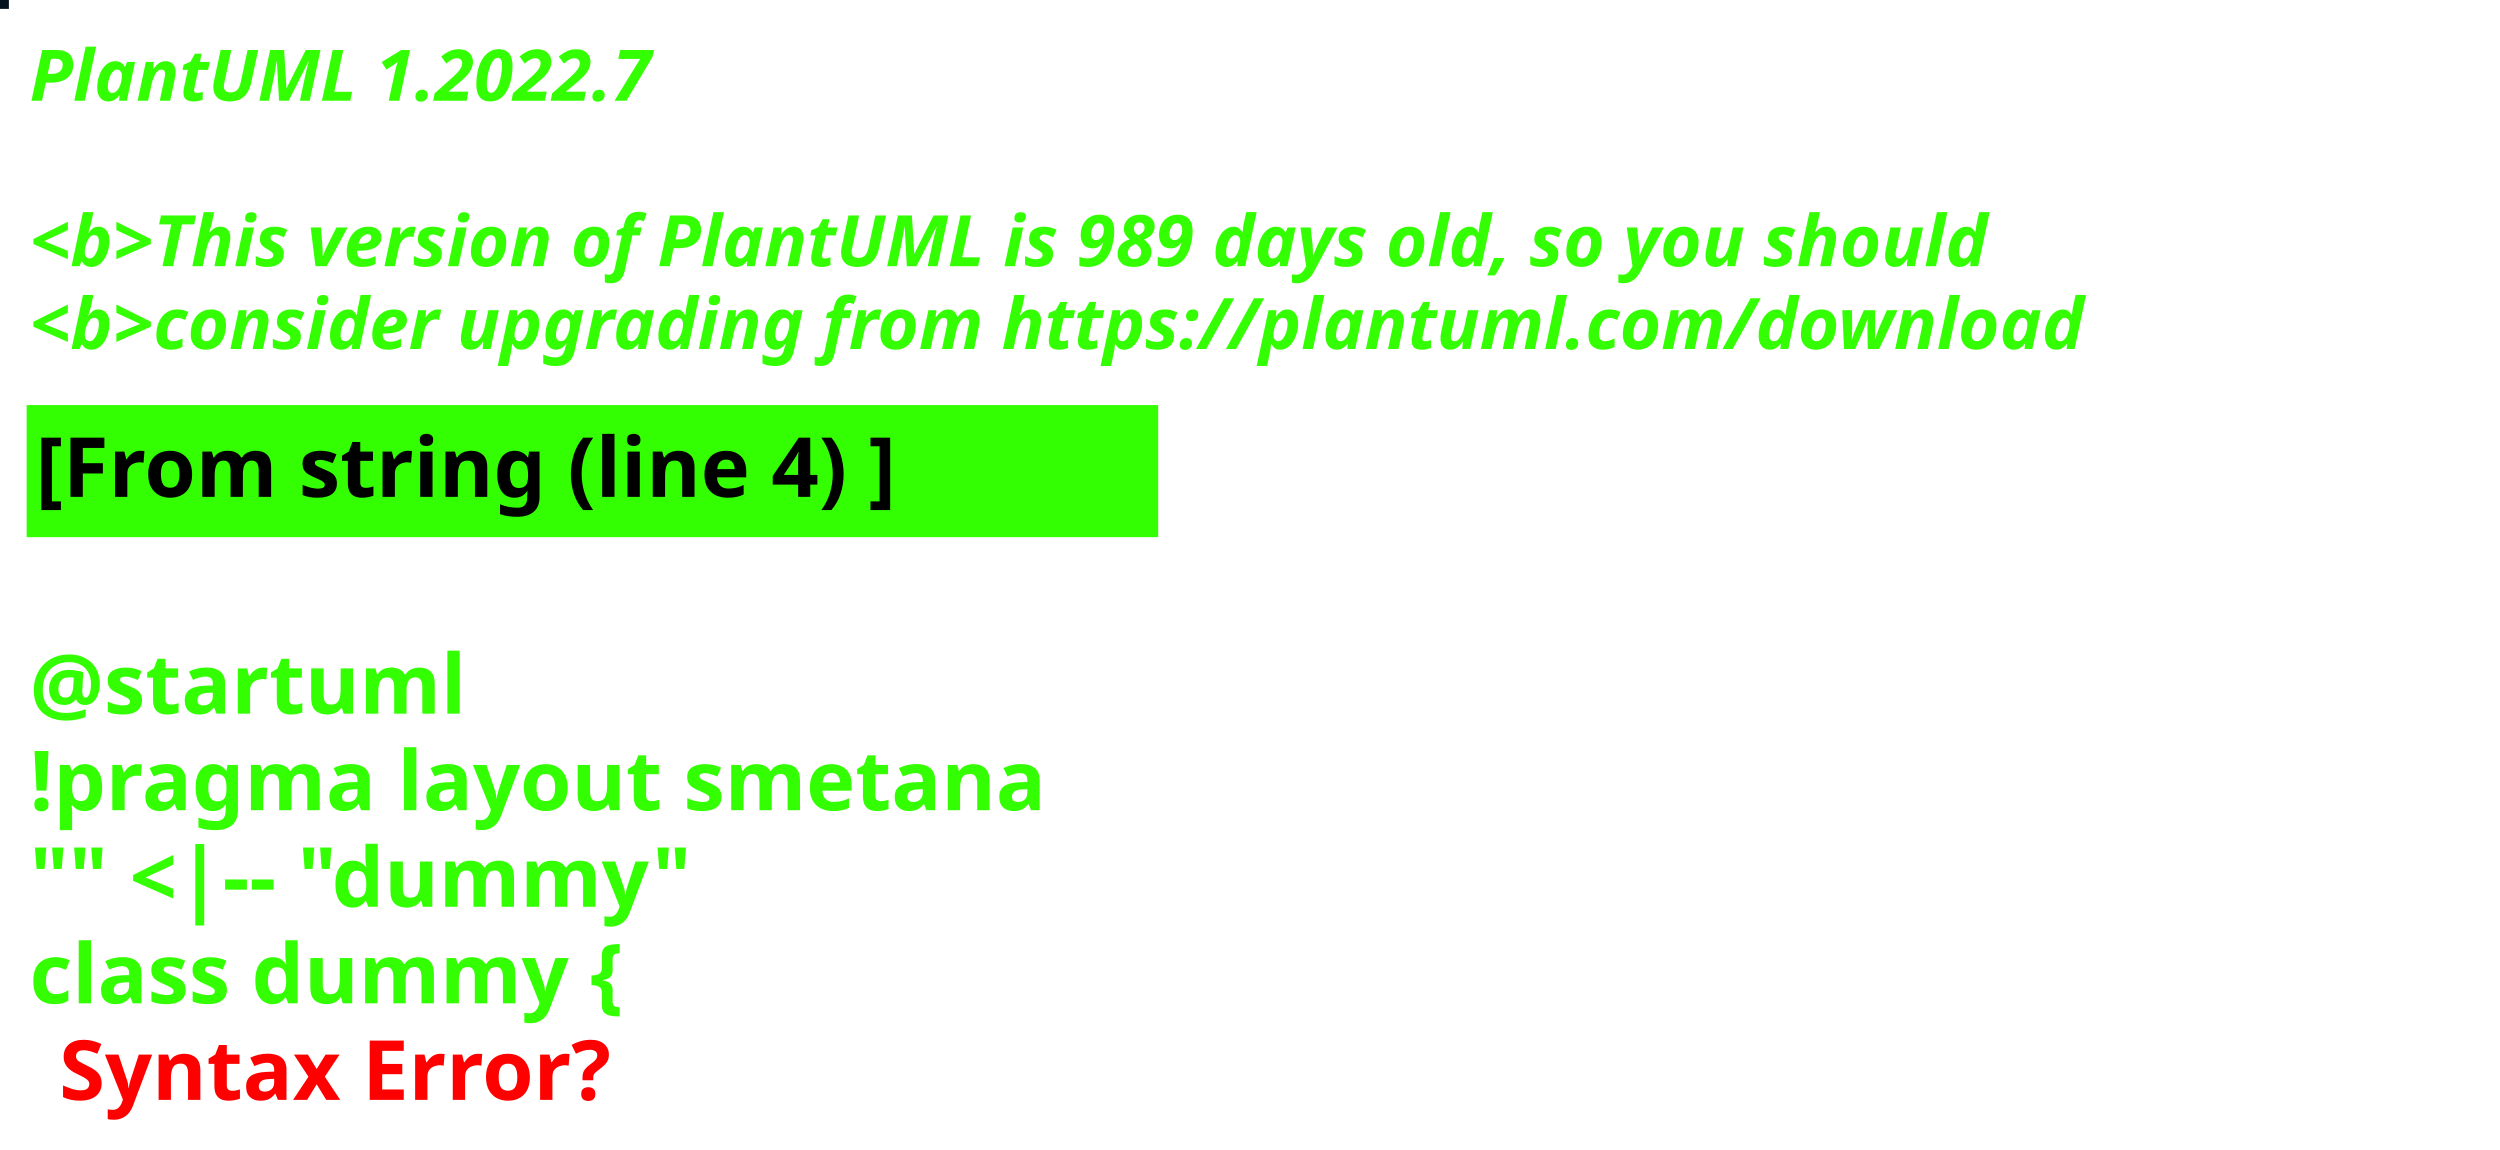
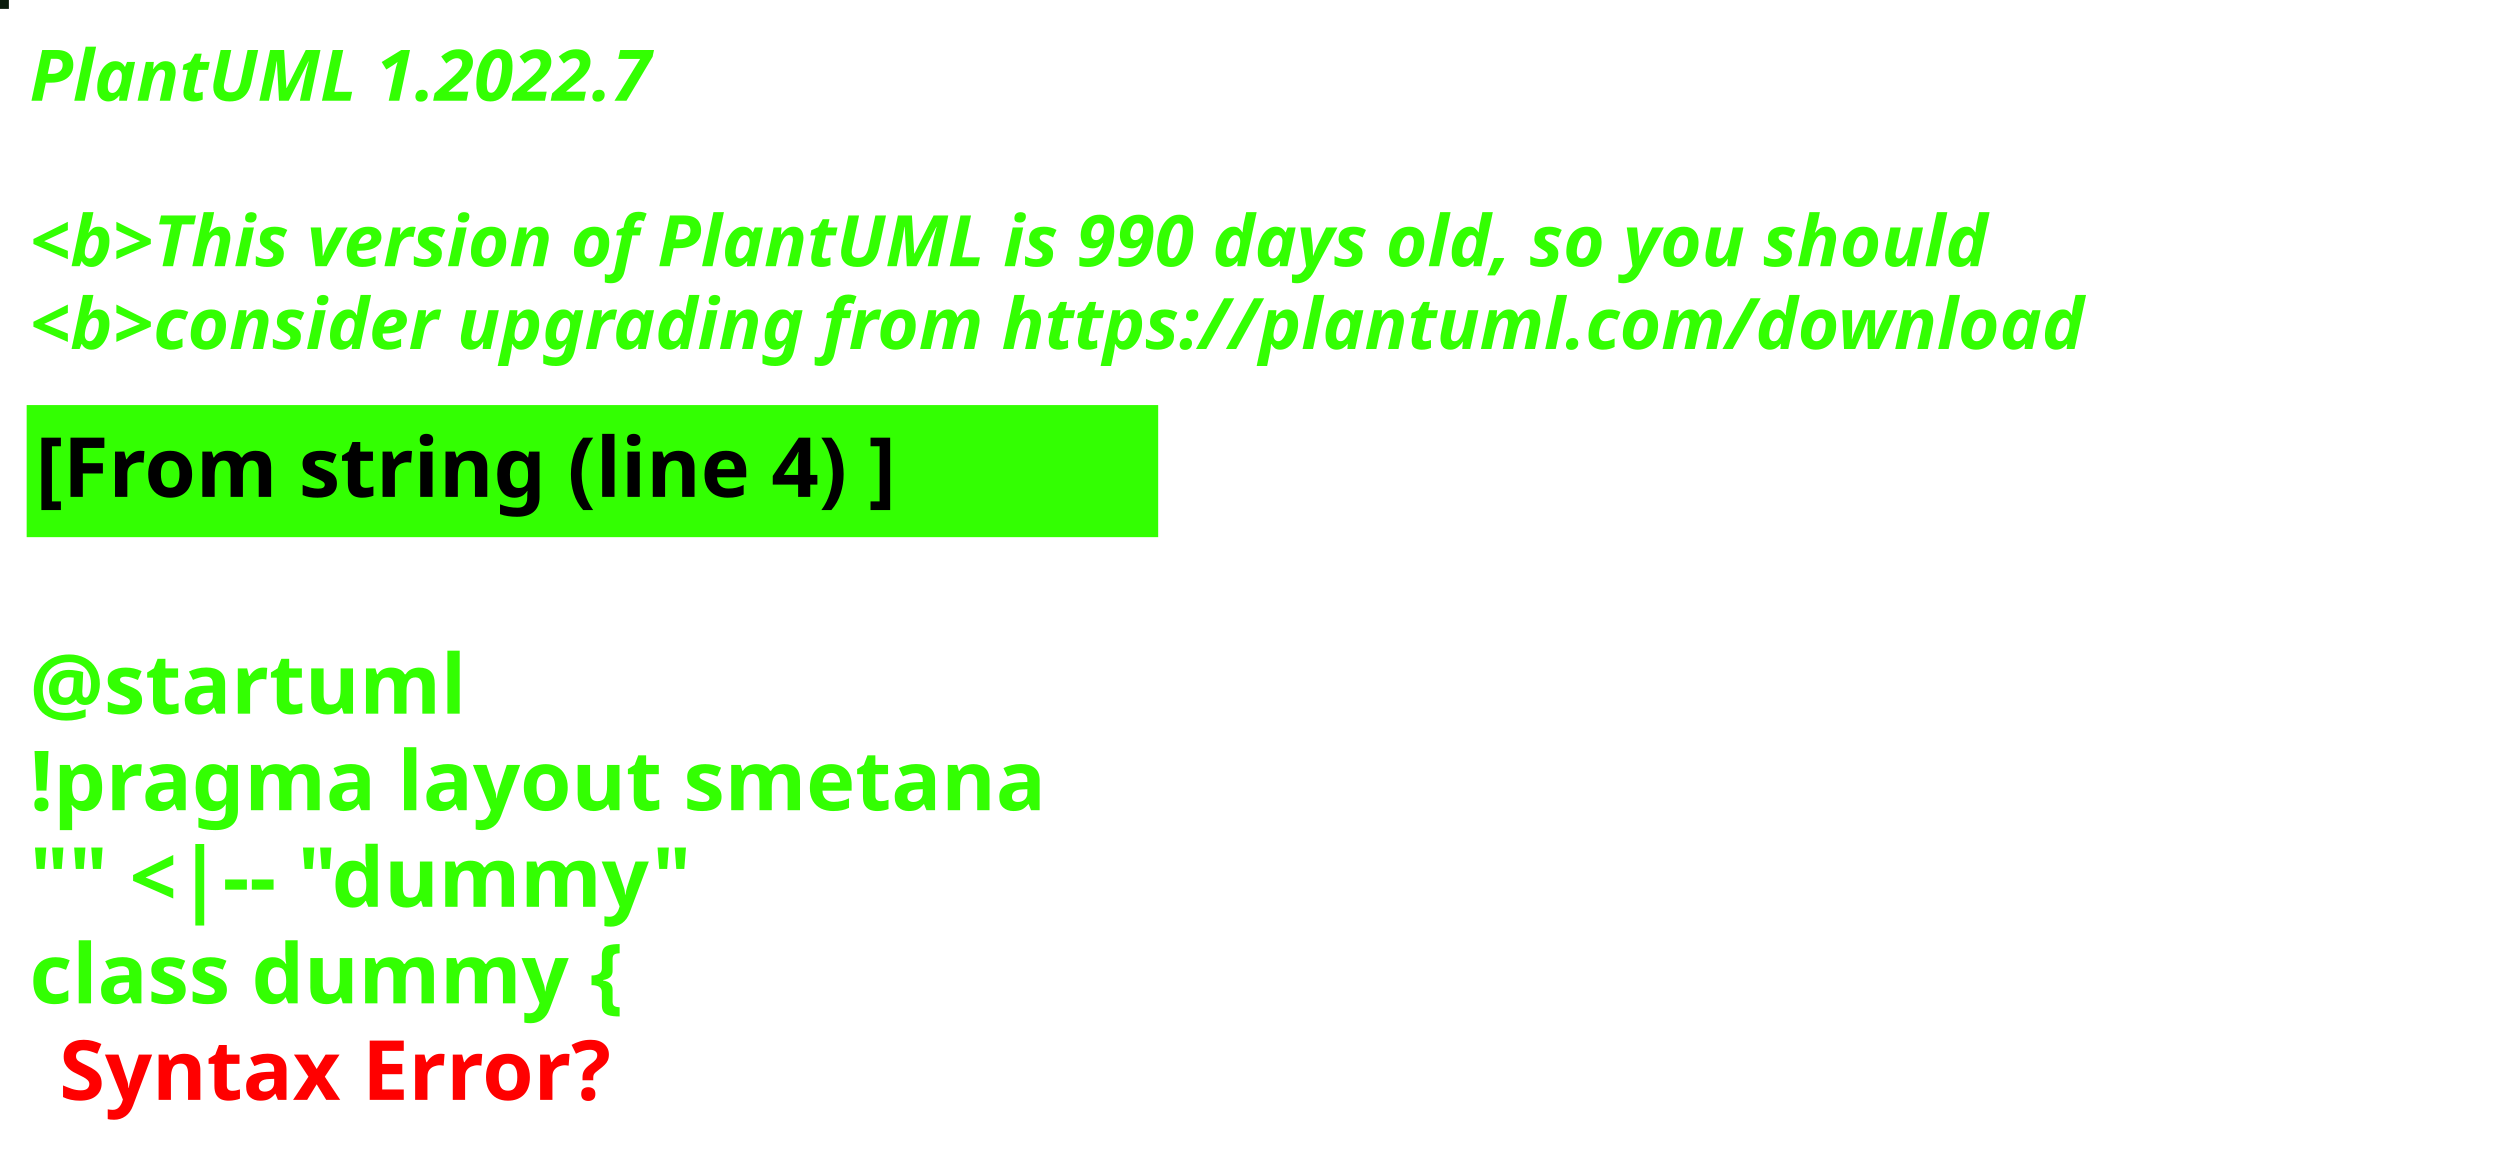
<svg xmlns="http://www.w3.org/2000/svg" contentStyleType="text/css" height="194px" preserveAspectRatio="none" style="width:422px;height:194px;background:#000000;" version="1.1" viewBox="0 0 422 194" width="422px" zoomAndPan="magnify">
  <defs />
  <g>
-     <rect fill="#04141F" height="1" style="stroke:#04141F;stroke-width:1.0;" width="1" x="0" y="0" />
+     <rect fill="#0A1C0C" height="1" style="stroke:#0A1C0C;stroke-width:1.0;" width="1" x="0" y="0" />
    <text fill="#33FF02" font-family="sans-serif" font-size="12" font-style="italic" font-weight="bold" lengthAdjust="spacing" textLength="127" x="5" y="17">PlantUML 1.2022.7</text>
    <text fill="#33FF02" font-family="sans-serif" font-size="12" font-style="italic" font-weight="bold" lengthAdjust="spacing" textLength="4" x="5" y="30.969"> </text>
-     <text fill="#33FF02" font-family="sans-serif" font-size="12" font-style="italic" font-weight="bold" lengthAdjust="spacing" textLength="399" x="5" y="44.938">&lt;b&gt;This version of PlantUML is 989 days old, so you should</text>
+     <text fill="#33FF02" font-family="sans-serif" font-size="12" font-style="italic" font-weight="bold" lengthAdjust="spacing" textLength="399" x="5" y="44.938">&lt;b&gt;This version of PlantUML is 990 days old, so you should</text>
    <text fill="#33FF02" font-family="sans-serif" font-size="12" font-style="italic" font-weight="bold" lengthAdjust="spacing" textLength="408" x="5" y="58.906">&lt;b&gt;consider upgrading from https://plantuml.com/download</text>
    <rect fill="#33FF02" height="21.297" style="stroke:#33FF02;stroke-width:1.0;" width="190" x="5" y="68.875" />
    <text fill="#000000" font-family="sans-serif" font-size="14" font-weight="bold" lengthAdjust="spacing" textLength="168" x="6" y="83.875">[From string (line 4) ]</text>
    <text fill="#33FF02" font-family="sans-serif" font-size="14" font-weight="bold" lengthAdjust="spacing" textLength="5" x="5" y="104.172"> </text>
    <text fill="#33FF02" font-family="sans-serif" font-size="14" font-weight="bold" lengthAdjust="spacing" textLength="79" x="5" y="120.469">@startuml</text>
    <text fill="#33FF02" font-family="sans-serif" font-size="14" font-weight="bold" lengthAdjust="spacing" textLength="190" x="5" y="136.766">!pragma layout smetana</text>
    <text fill="#33FF02" font-family="sans-serif" font-size="14" font-weight="bold" lengthAdjust="spacing" textLength="124" x="5" y="153.062">"" &lt;|-- "dummy"</text>
    <text fill="#33FF02" font-family="sans-serif" font-size="14" font-weight="bold" lengthAdjust="spacing" text-decoration="wavy underline" textLength="117" x="5" y="169.359">class dummy {</text>
    <text fill="#FF0000" font-family="sans-serif" font-size="14" font-weight="bold" lengthAdjust="spacing" textLength="106" x="10" y="185.656">Syntax Error?</text>
  </g>
</svg>
